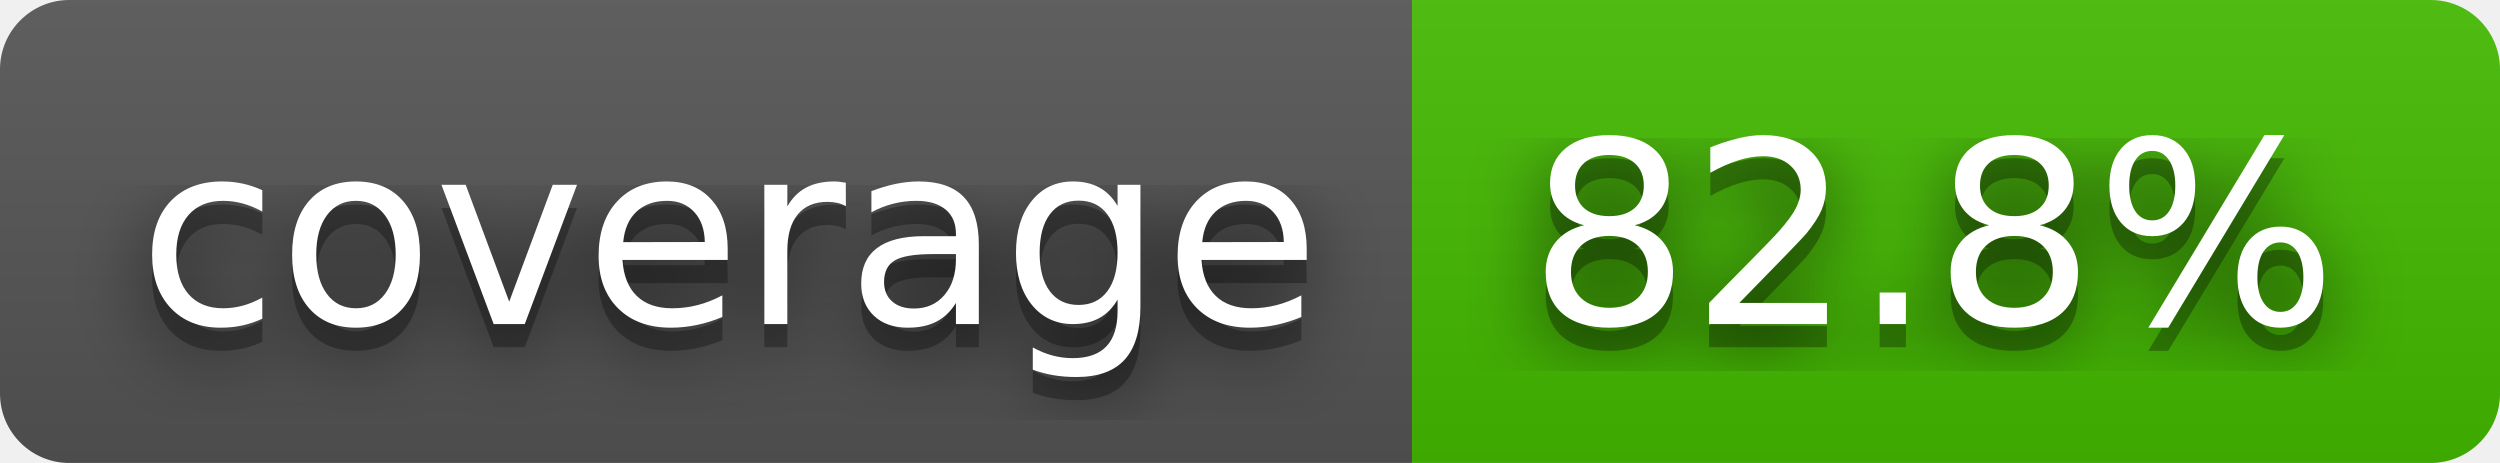
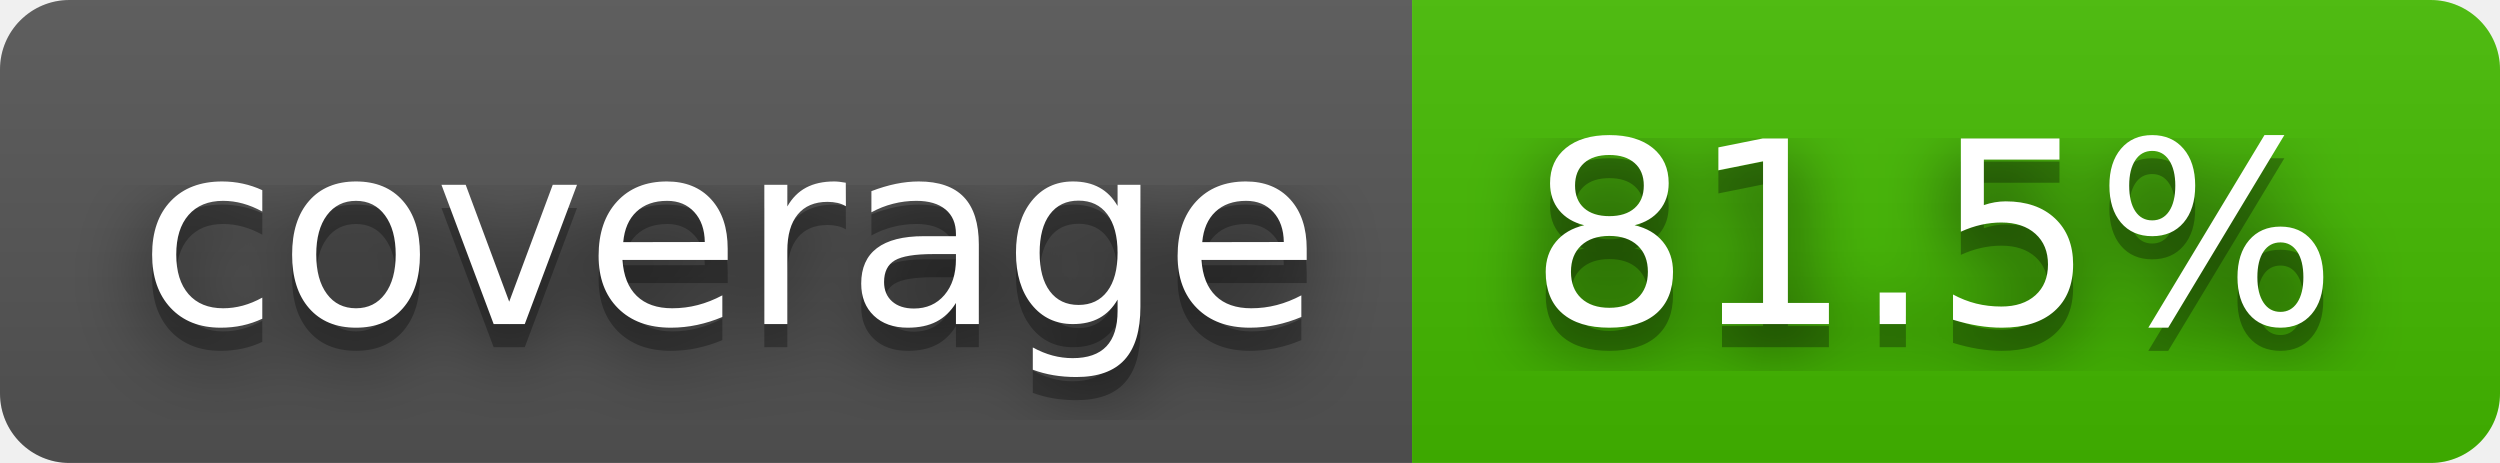
- <svg xmlns="http://www.w3.org/2000/svg" width="108" height="20" role="img" aria-label="coverage: 82.8%">
+ <svg xmlns="http://www.w3.org/2000/svg" width="108" height="20" role="img" aria-label="coverage: 81.5%">
  <filter id="blur">
    <feGaussianBlur stdDeviation="16" />
  </filter>
  <linearGradient id="s" x2="0" y2="100%">
    <stop offset="0" stop-color="#bbb" stop-opacity=".1" />
    <stop offset="1" stop-opacity=".1" />
  </linearGradient>
  <clipPath id="r">
    <rect width="108" height="20" rx="3" />
  </clipPath>
  <g clip-path="url(#r)">
    <rect width="61" height="20" fill="#555" />
    <rect x="61" width="47" height="20" fill="#4b0" />
    <rect width="108" height="20" fill="url(#s)" />
  </g>
  <g fill="#fff" text-anchor="middle" font-family="Verdana,Geneva,DejaVu Sans,sans-serif" text-rendering="geometricPrecision" font-size="110">
    <g transform="scale(.1)">
      <g aria-hidden="true" fill="#010101">
        <text x="315" y="150" fill-opacity=".8" filter="url(#blur)" textLength="510">coverage</text>
        <text x="315" y="150" fill-opacity=".3" textLength="510">coverage</text>
      </g>
      <text x="315" y="140" textLength="510">coverage</text>
    </g>
    <g transform="scale(.1)">
      <g aria-hidden="true" fill="#010101">
-         <text x="835" y="150" fill-opacity=".8" filter="url(#blur)" textLength="370">82.8%</text>
-         <text x="835" y="150" fill-opacity=".3" textLength="370">82.8%</text>
+         <text x="835" y="150" fill-opacity=".8" filter="url(#blur)" textLength="370">81.5%</text>
+         <text x="835" y="150" fill-opacity=".3" textLength="370">81.5%</text>
      </g>
-       <text x="835" y="140" textLength="370">82.8%</text>
+       <text x="835" y="140" textLength="370">81.5%</text>
    </g>
  </g>
</svg>
